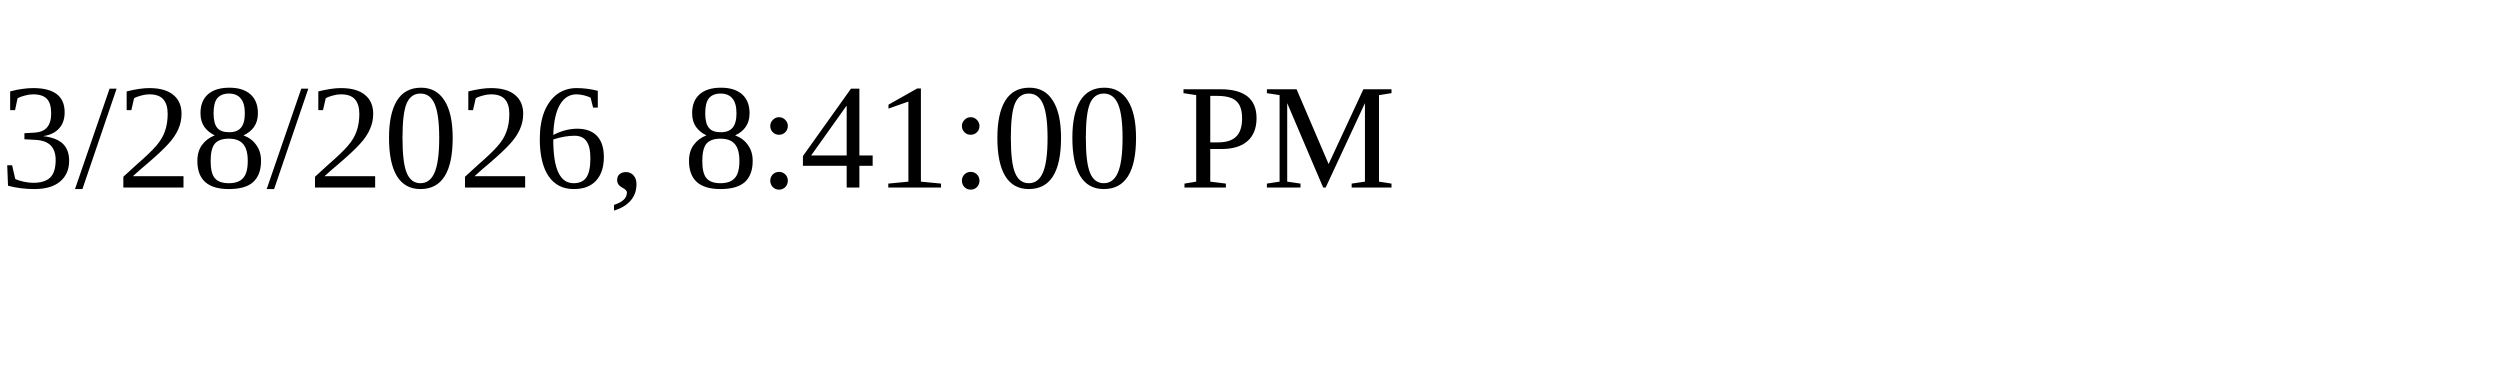
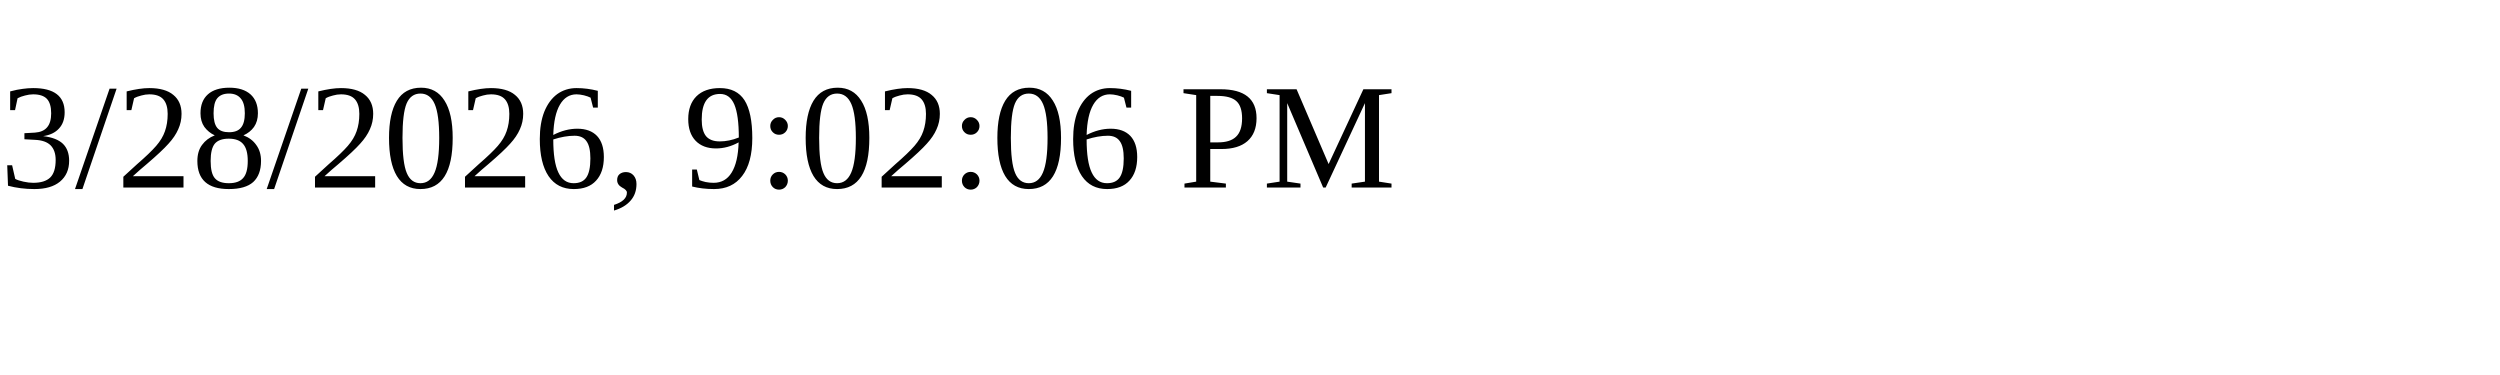
<svg xmlns="http://www.w3.org/2000/svg" height="30" width="200">
-   <text x="0" y="15">3/28/2026, 8:41:00 PM</text>
+   <text x="0" y="15">3/28/2026, 9:02:06 PM</text>
</svg>
